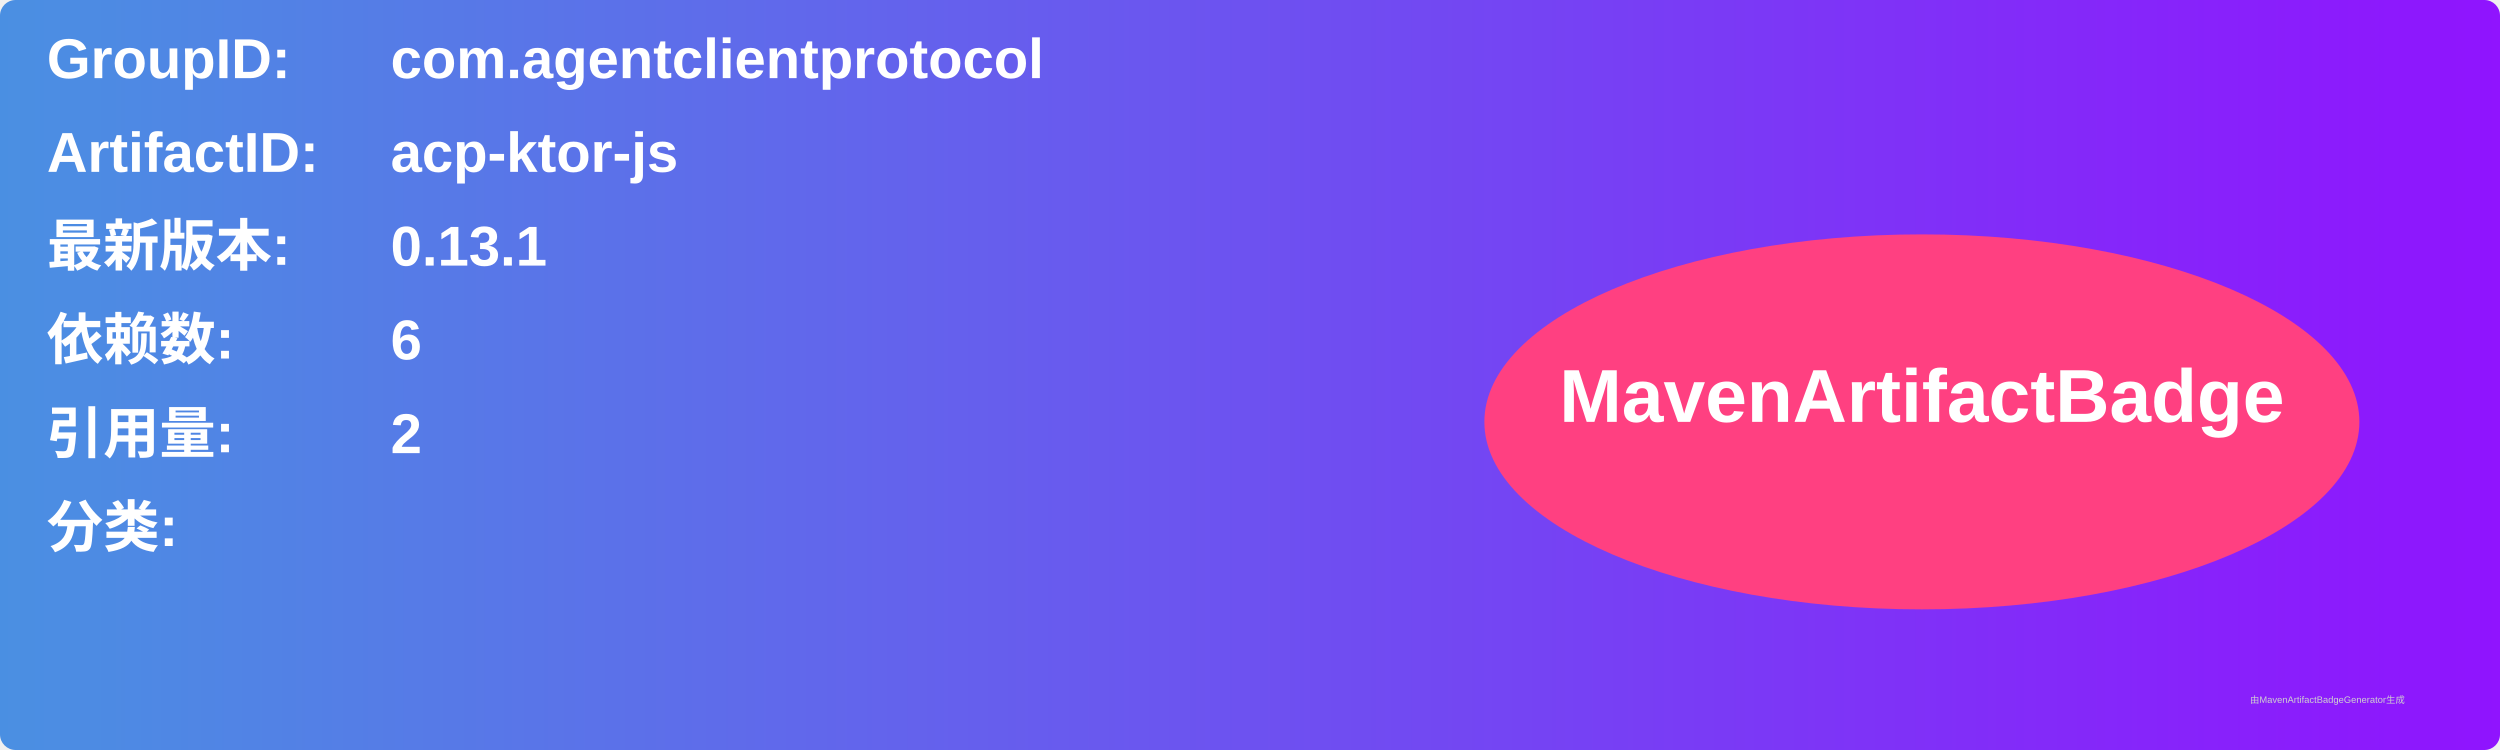
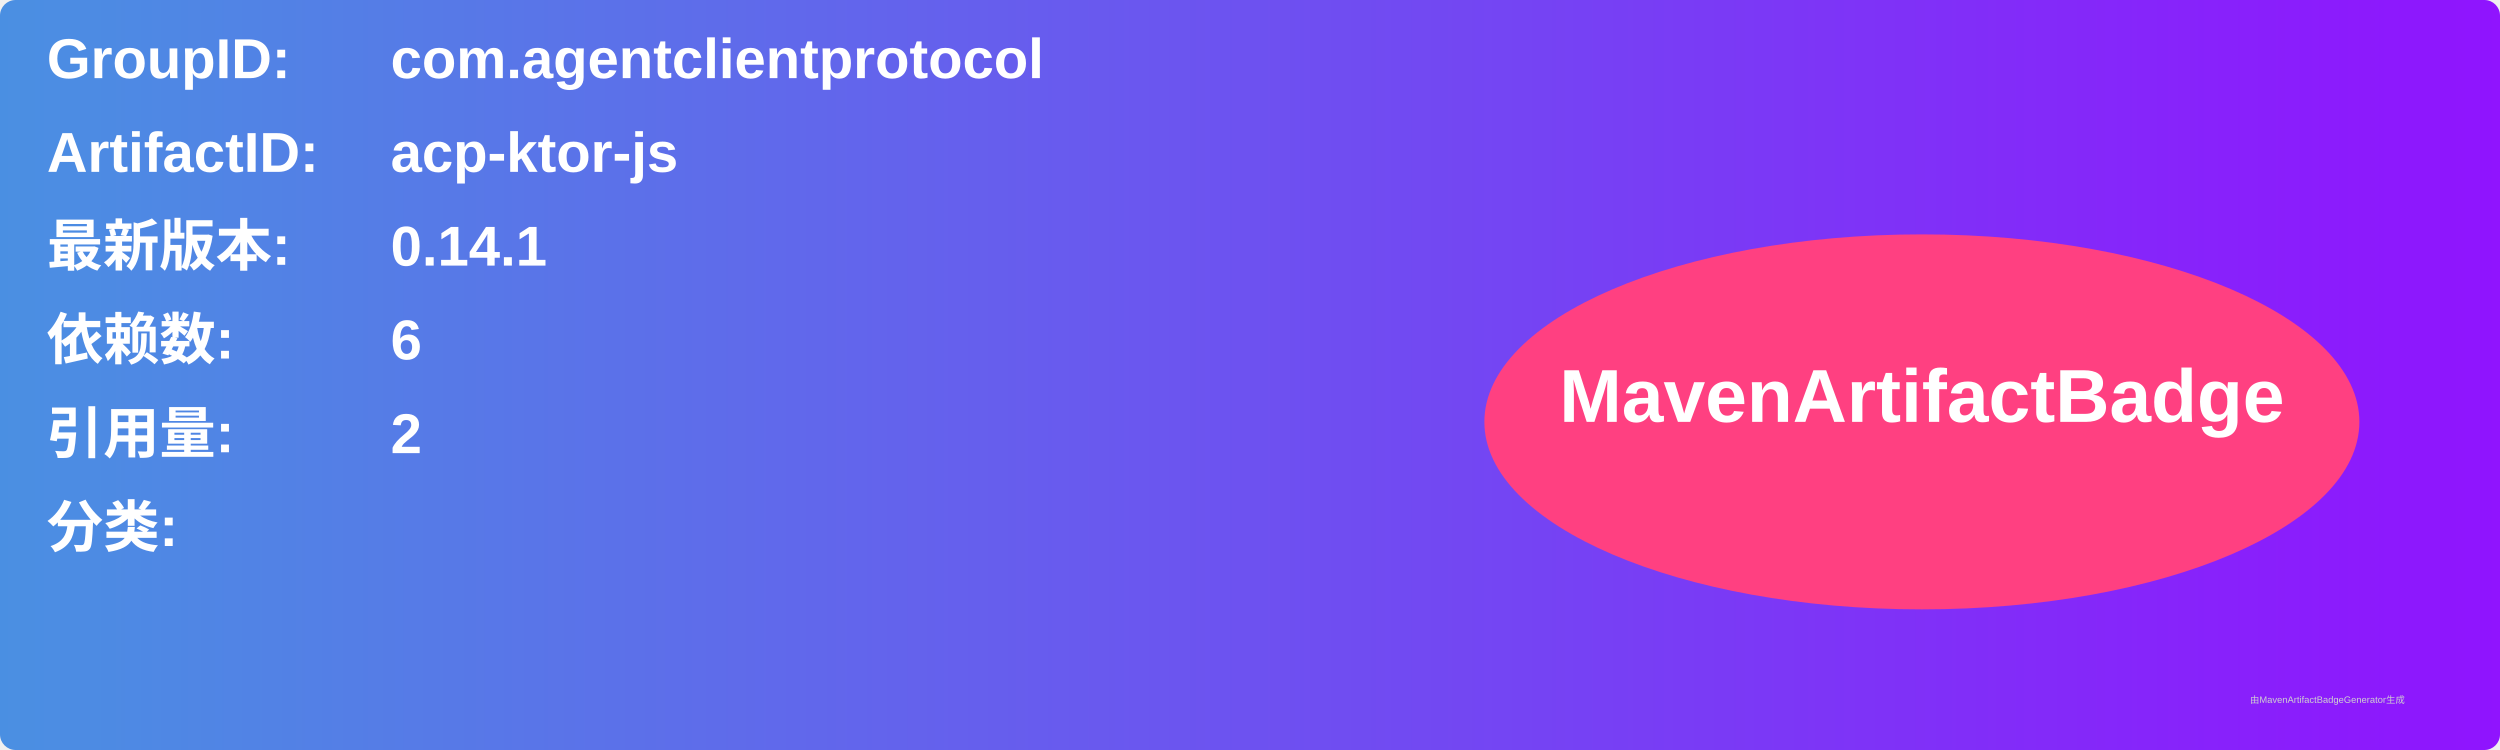
<svg xmlns="http://www.w3.org/2000/svg" width="800" height="240" viewBox="0 0 800 240">
  <linearGradient id="grad" x1="0%" y1="0%" x2="100%" y2="0%">
    <stop offset="0%" stop-color="#4a90e2" />
    <stop offset="100%" stop-color="#9013fe" />
  </linearGradient>
  <rect width="100%" height="100%" rx="5" ry="5" fill="url(#grad)" />
  <g transform="translate(15, 15)">
    <text x="0" y="10" font-family="Arial" font-size="18" fill="white" font-weight="bold" width="260">GroupID:</text>
    <text x="110" y="10" font-family="Arial" font-size="18" fill="white" font-weight="bold" width="460">com.agentclientprotocol</text>
    <text x="0" y="40" font-family="Arial" font-size="18" fill="white" font-weight="bold" width="260">ArtifactID:</text>
    <text x="110" y="40" font-family="Arial" font-size="18" fill="white" font-weight="bold" width="460">acp-ktor-js</text>
    <text x="0" y="70" font-family="Arial" font-size="18" fill="white" font-weight="bold">最新版本:</text>
    <text x="110" y="70" font-family="Arial" font-size="18" fill="white" font-weight="bold">
-       <tspan font-weight="bold">0.13.1</tspan>
+       <tspan font-weight="bold">0.14.1</tspan>
    </text>
    <text x="0" y="100" font-family="Arial" font-size="18" fill="white" font-weight="bold">依赖数: </text>
    <text x="110" y="100" font-family="Arial" font-size="18" fill="white">
      <tspan font-weight="bold">6</tspan>
    </text>
    <text x="0" y="130" font-family="Arial" font-size="18" fill="white" font-weight="bold">引用量: </text>
    <text x="110" y="130" font-family="Arial" font-size="18" fill="white">
      <tspan font-weight="bold">2</tspan>
    </text>
    <text x="0" y="160" font-family="Arial" font-size="18" fill="white" font-weight="bold">分类:</text>
    <text x="10" y="190" font-family="Arial" font-size="10" fill="white">
      <tspan font-weight="bold" />
    </text>
    <ellipse cx="600" cy="120" rx="140" ry="60" fill="#ff4081" />
    <text x="600" y="120" text-anchor="middle" font-family="Arial" font-size="24" fill="white" font-weight="bold">MavenArtifactBadge</text>
  </g>
  <text x="720" y="225" font-family="Arial" font-size="3" fill="#d0d0d0">由MavenArtifactBadgeGenerator生成</text>
</svg>
